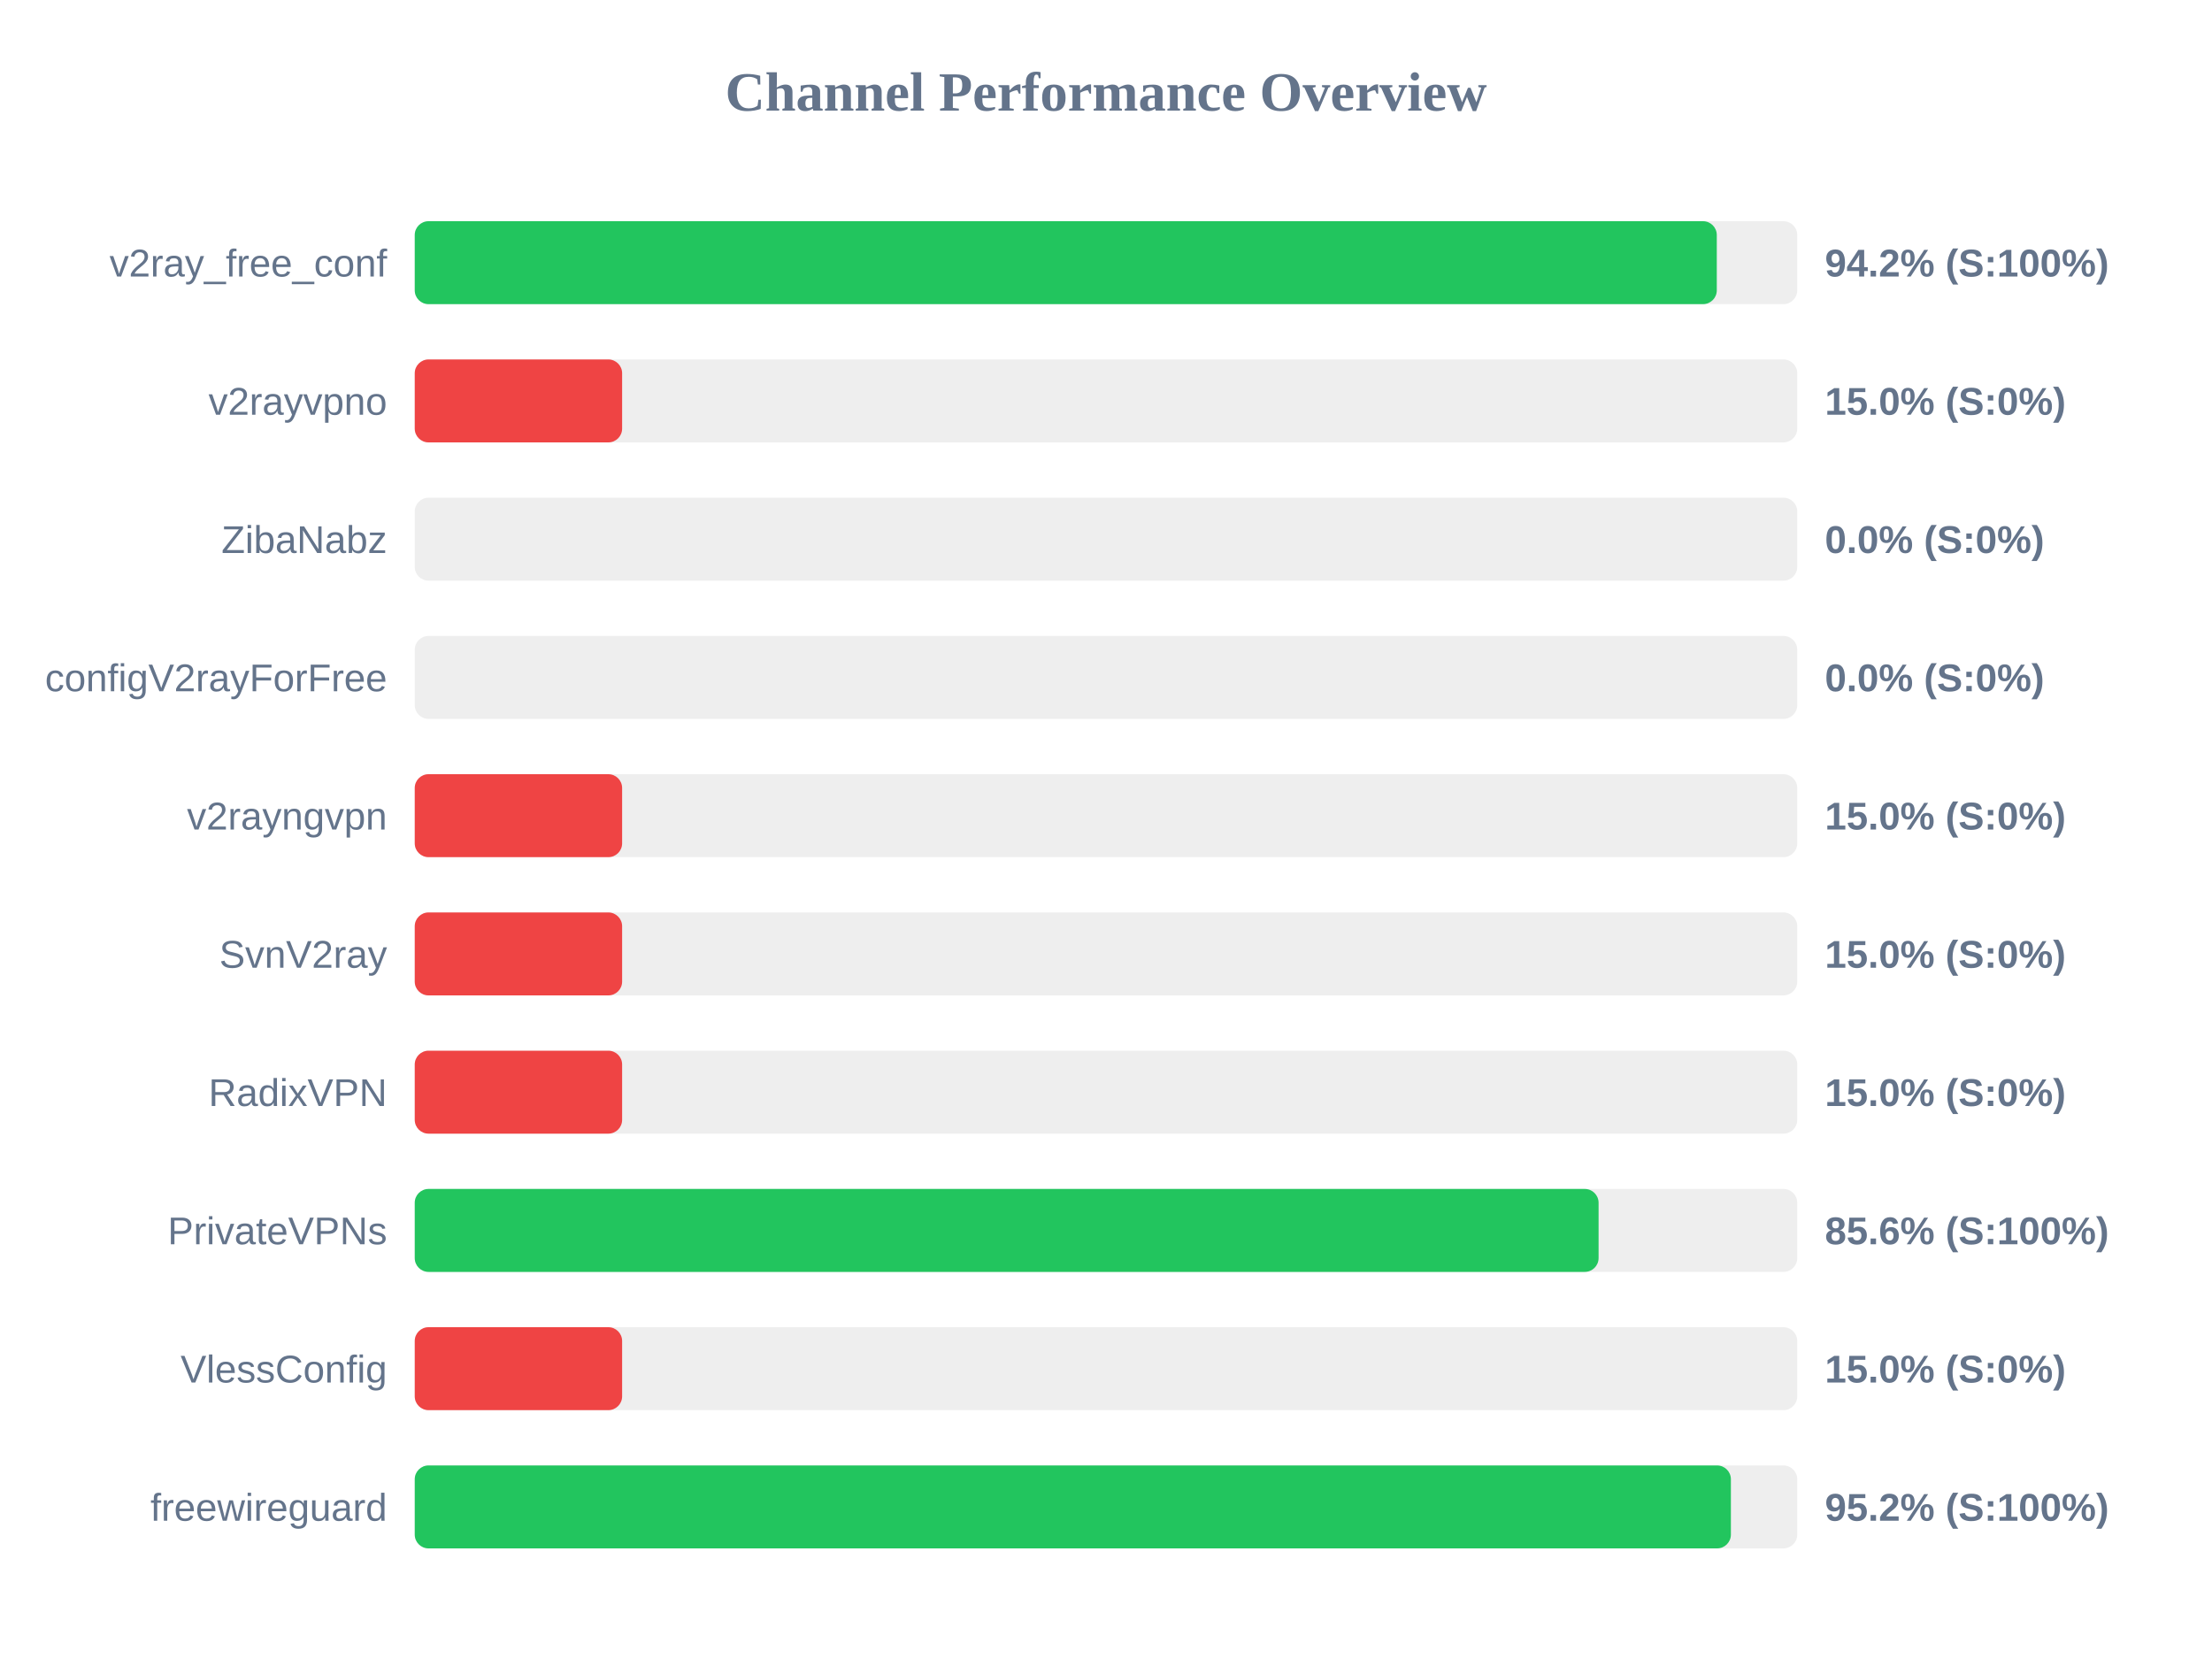
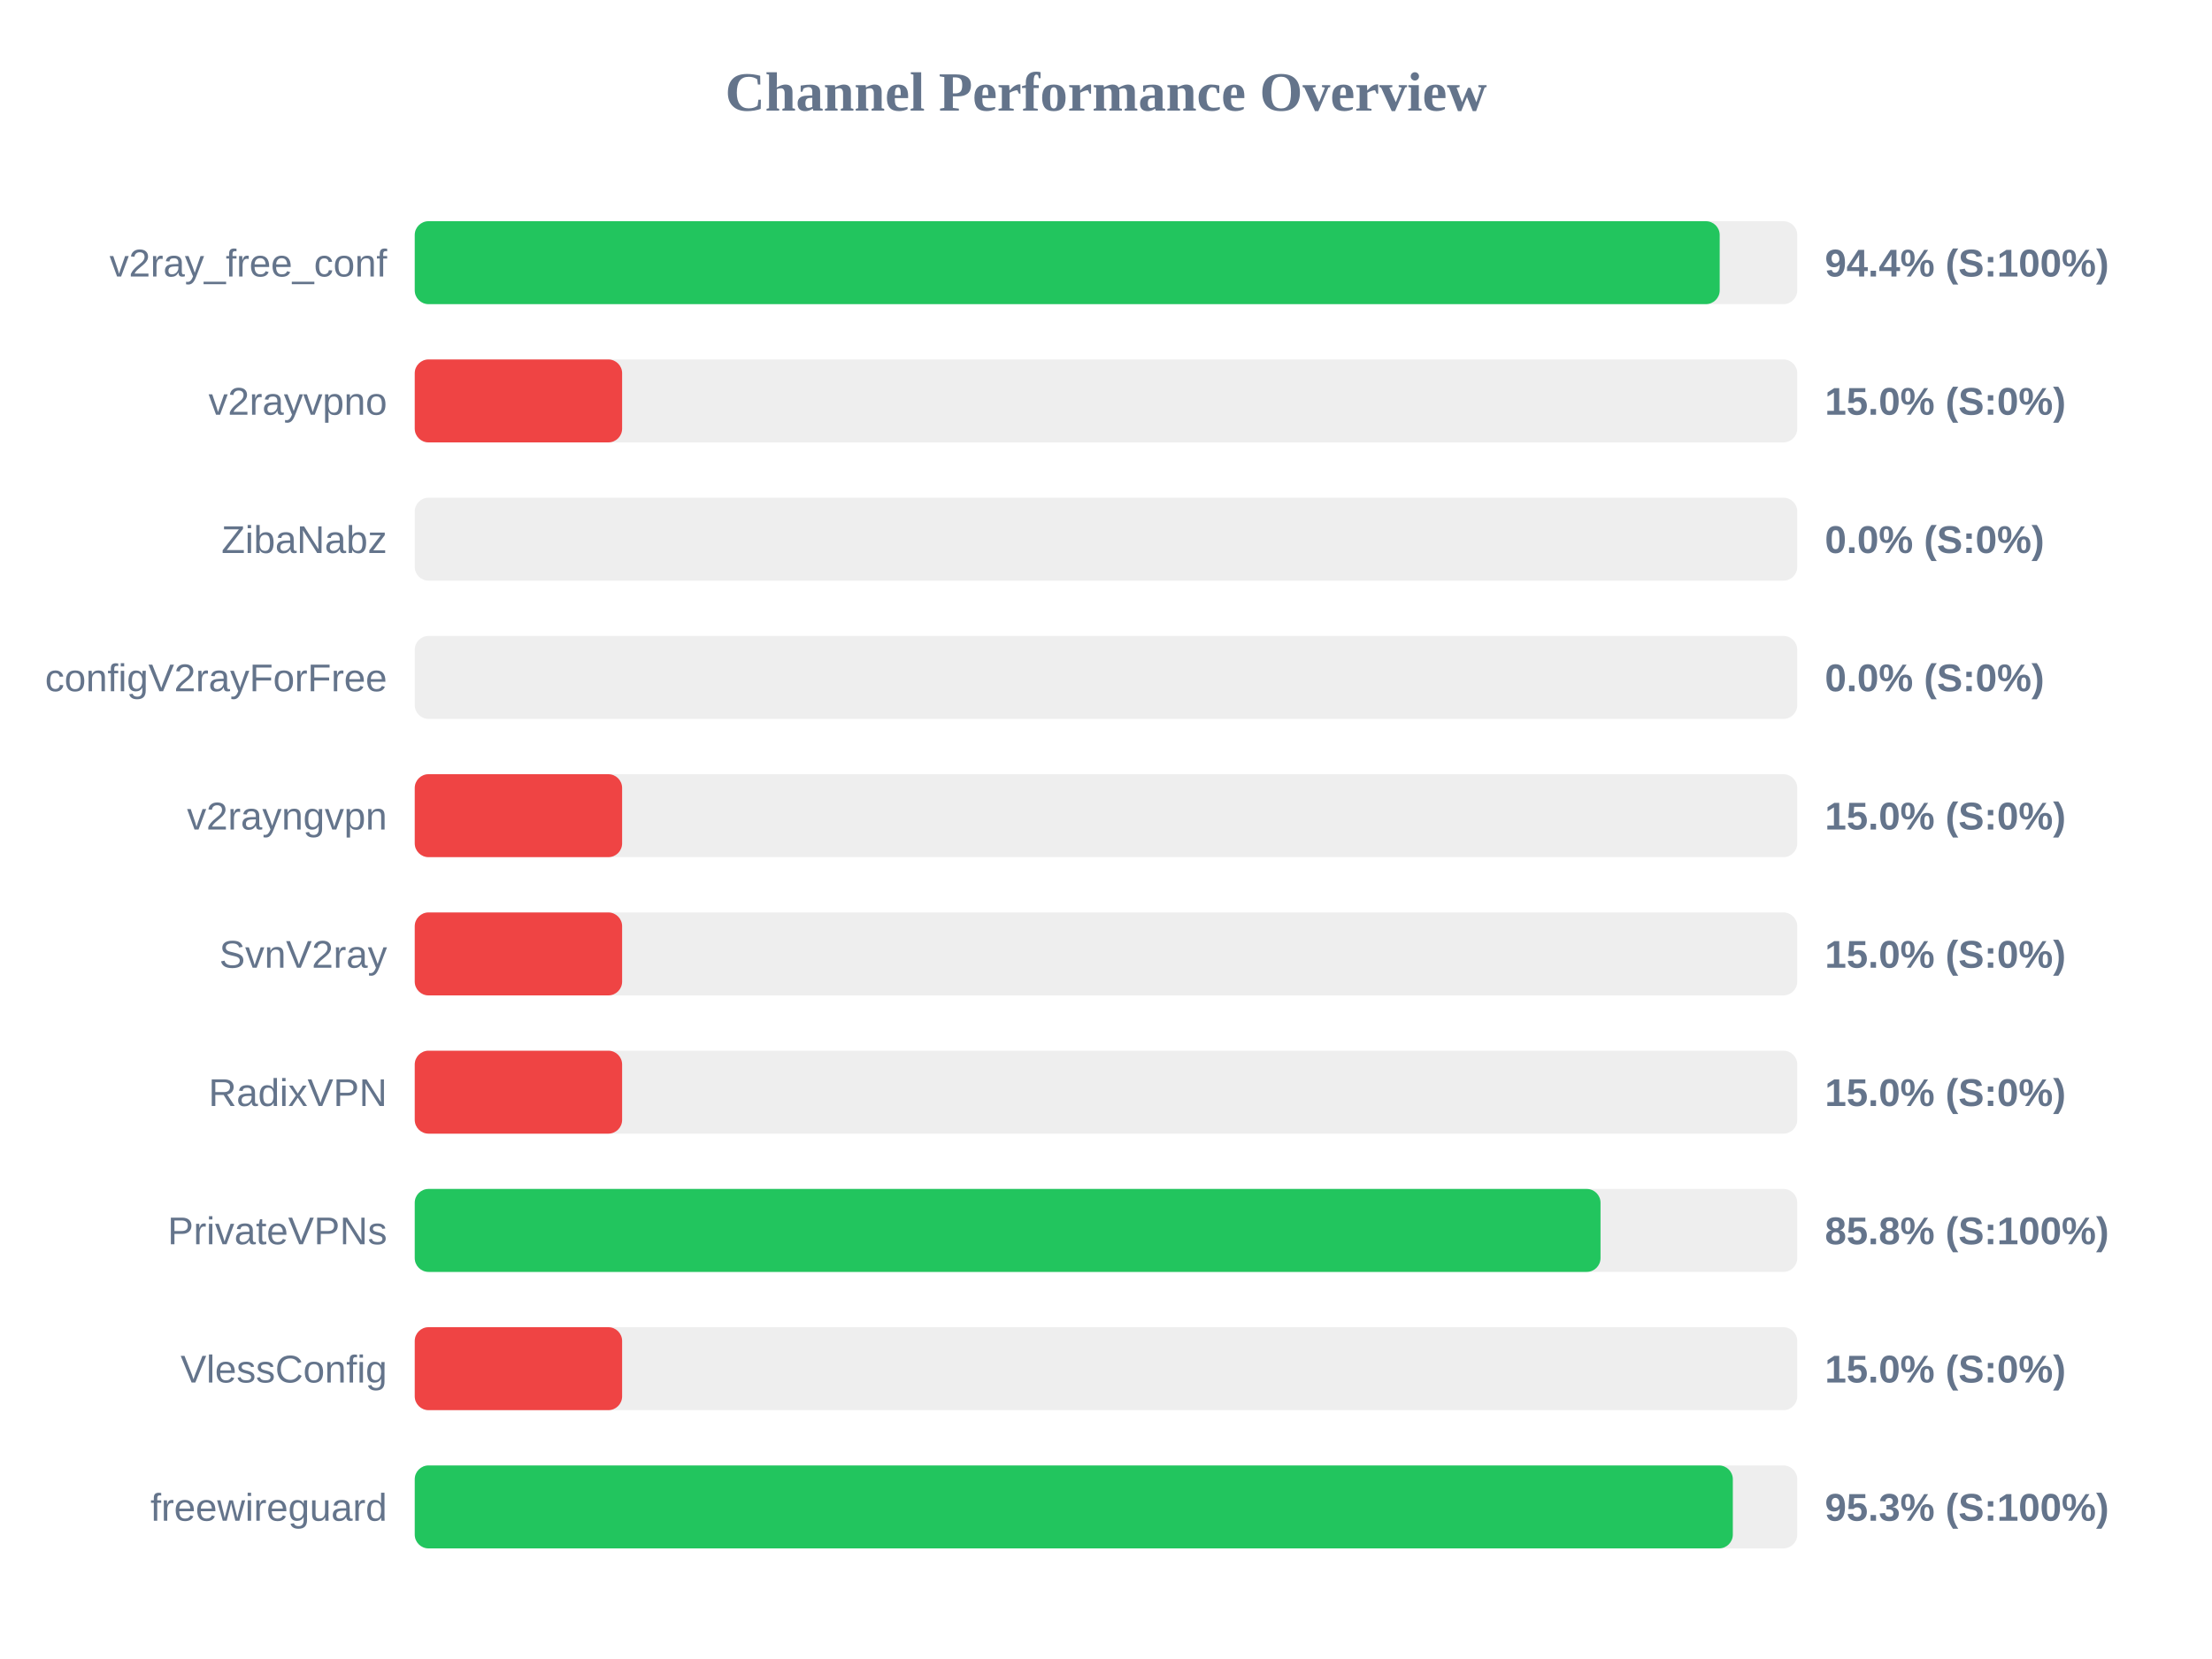
<svg xmlns="http://www.w3.org/2000/svg" width="800" height="600" version="1.1">
  <style>
        .row { font: 14px Arial; fill: #64748b; }
        .score { font: bold 14px Arial; fill: #64748b; }
    </style>
  <text x="400" y="40" text-anchor="middle" font-size="20px" font-weight="bold" fill="#64748b">Channel Performance Overview</text>
  <rect x="150" y="80" width="500" height="30" fill="#eee" rx="5" />
-   <rect x="150" y="80" width="470.9" height="30" fill="#22c55e" rx="5" />
+   <rect x="150" y="80" width="471.95" height="30" fill="#22c55e" rx="5" />
  <text x="140" y="100" text-anchor="end" class="row">v2ray_free_conf</text>
-   <text x="660" y="100" text-anchor="start" class="score">94.2% (S:100%)</text>
+   <text x="660" y="100" text-anchor="start" class="score">94.4% (S:100%)</text>
  <rect x="150" y="130" width="500" height="30" fill="#eee" rx="5" />
  <rect x="150" y="130" width="75.0" height="30" fill="#ef4444" rx="5" />
  <text x="140" y="150" text-anchor="end" class="row">v2rayvpno</text>
  <text x="660" y="150" text-anchor="start" class="score">15.0% (S:0%)</text>
  <rect x="150" y="180" width="500" height="30" fill="#eee" rx="5" />
  <rect x="150" y="180" width="0.0" height="30" fill="#ef4444" rx="5" />
  <text x="140" y="200" text-anchor="end" class="row">ZibaNabz</text>
  <text x="660" y="200" text-anchor="start" class="score">0.0% (S:0%)</text>
  <rect x="150" y="230" width="500" height="30" fill="#eee" rx="5" />
  <rect x="150" y="230" width="0.0" height="30" fill="#ef4444" rx="5" />
  <text x="140" y="250" text-anchor="end" class="row">configV2rayForFree</text>
  <text x="660" y="250" text-anchor="start" class="score">0.0% (S:0%)</text>
  <rect x="150" y="280" width="500" height="30" fill="#eee" rx="5" />
  <rect x="150" y="280" width="75.0" height="30" fill="#ef4444" rx="5" />
  <text x="140" y="300" text-anchor="end" class="row">v2rayngvpn</text>
  <text x="660" y="300" text-anchor="start" class="score">15.0% (S:0%)</text>
  <rect x="150" y="330" width="500" height="30" fill="#eee" rx="5" />
  <rect x="150" y="330" width="75.0" height="30" fill="#ef4444" rx="5" />
  <text x="140" y="350" text-anchor="end" class="row">SvnV2ray</text>
  <text x="660" y="350" text-anchor="start" class="score">15.0% (S:0%)</text>
  <rect x="150" y="380" width="500" height="30" fill="#eee" rx="5" />
  <rect x="150" y="380" width="75.0" height="30" fill="#ef4444" rx="5" />
  <text x="140" y="400" text-anchor="end" class="row">RadixVPN</text>
  <text x="660" y="400" text-anchor="start" class="score">15.0% (S:0%)</text>
  <rect x="150" y="430" width="500" height="30" fill="#eee" rx="5" />
-   <rect x="150" y="430" width="428.15" height="30" fill="#22c55e" rx="5" />
+   <rect x="150" y="430" width="428.85" height="30" fill="#22c55e" rx="5" />
  <text x="140" y="450" text-anchor="end" class="row">PrivateVPNs</text>
-   <text x="660" y="450" text-anchor="start" class="score">85.6% (S:100%)</text>
+   <text x="660" y="450" text-anchor="start" class="score">85.8% (S:100%)</text>
  <rect x="150" y="480" width="500" height="30" fill="#eee" rx="5" />
  <rect x="150" y="480" width="75.0" height="30" fill="#ef4444" rx="5" />
  <text x="140" y="500" text-anchor="end" class="row">VlessConfig</text>
  <text x="660" y="500" text-anchor="start" class="score">15.0% (S:0%)</text>
  <rect x="150" y="530" width="500" height="30" fill="#eee" rx="5" />
-   <rect x="150" y="530" width="476.0" height="30" fill="#22c55e" rx="5" />
+   <rect x="150" y="530" width="476.7" height="30" fill="#22c55e" rx="5" />
  <text x="140" y="550" text-anchor="end" class="row">freewireguard</text>
-   <text x="660" y="550" text-anchor="start" class="score">95.2% (S:100%)</text>
+   <text x="660" y="550" text-anchor="start" class="score">95.3% (S:100%)</text>
</svg>
